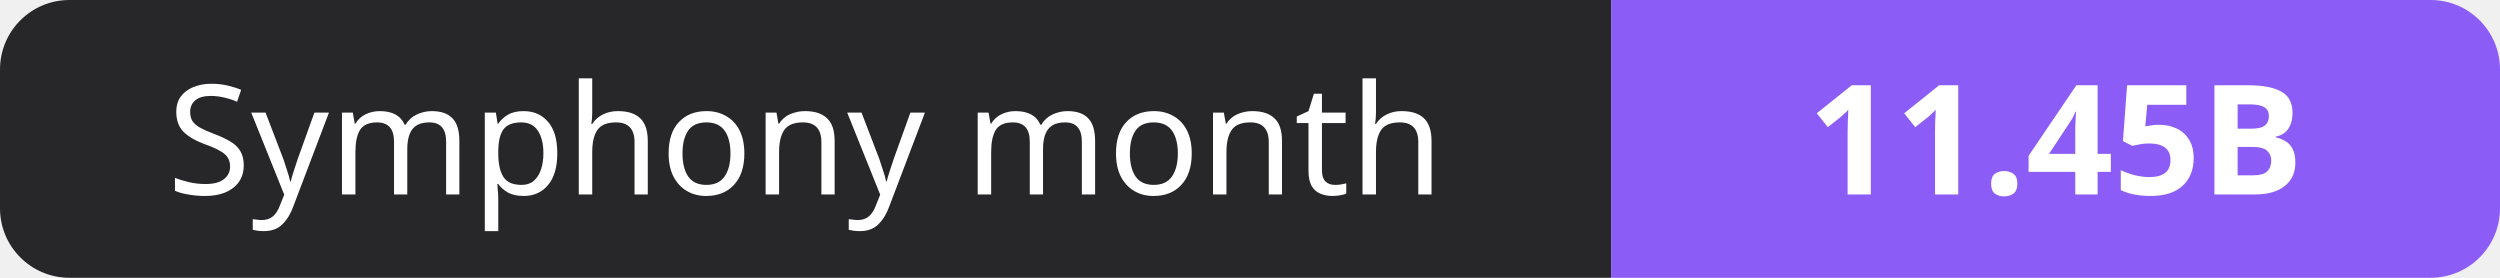
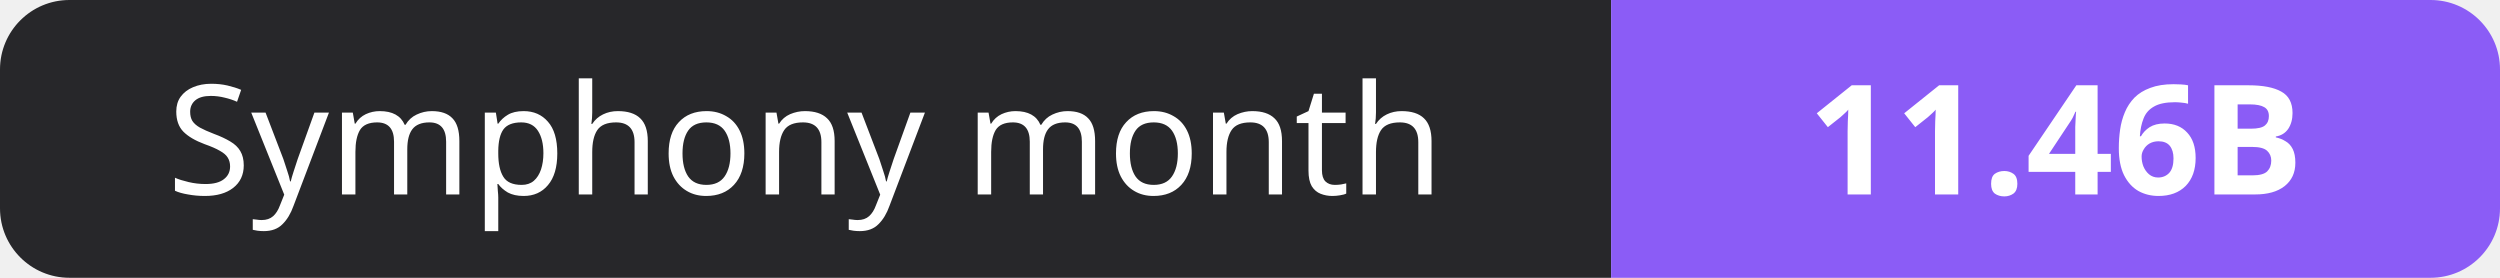
- <svg xmlns="http://www.w3.org/2000/svg" width="180" height="20" role="img" aria-label="Symphony month: 11.45B">
+ <svg xmlns="http://www.w3.org/2000/svg" width="180" height="20" role="img" aria-label="Symphony month: 11.46B">
  <clipPath id="r">
    <rect width="180" height="20" rx="5" fill="#fff" />
  </clipPath>
  <g clip-path="url(#r)">
    <rect width="116" height="20" fill="#27272a" />
    <rect x="116" width="64" height="20" fill="#8b5cf6" />
  </g>
  <g fill="#fff" text-anchor="middle" font-family="Verdana,Geneva,sans-serif" font-size="11">
    <text x="58.0" y="14">Symphony month</text>
-     <text x="148.0" y="14" font-weight="700">11.45B</text>
+     <text x="148.0" y="14" font-weight="700">11.46B</text>
  </g>
</svg>
